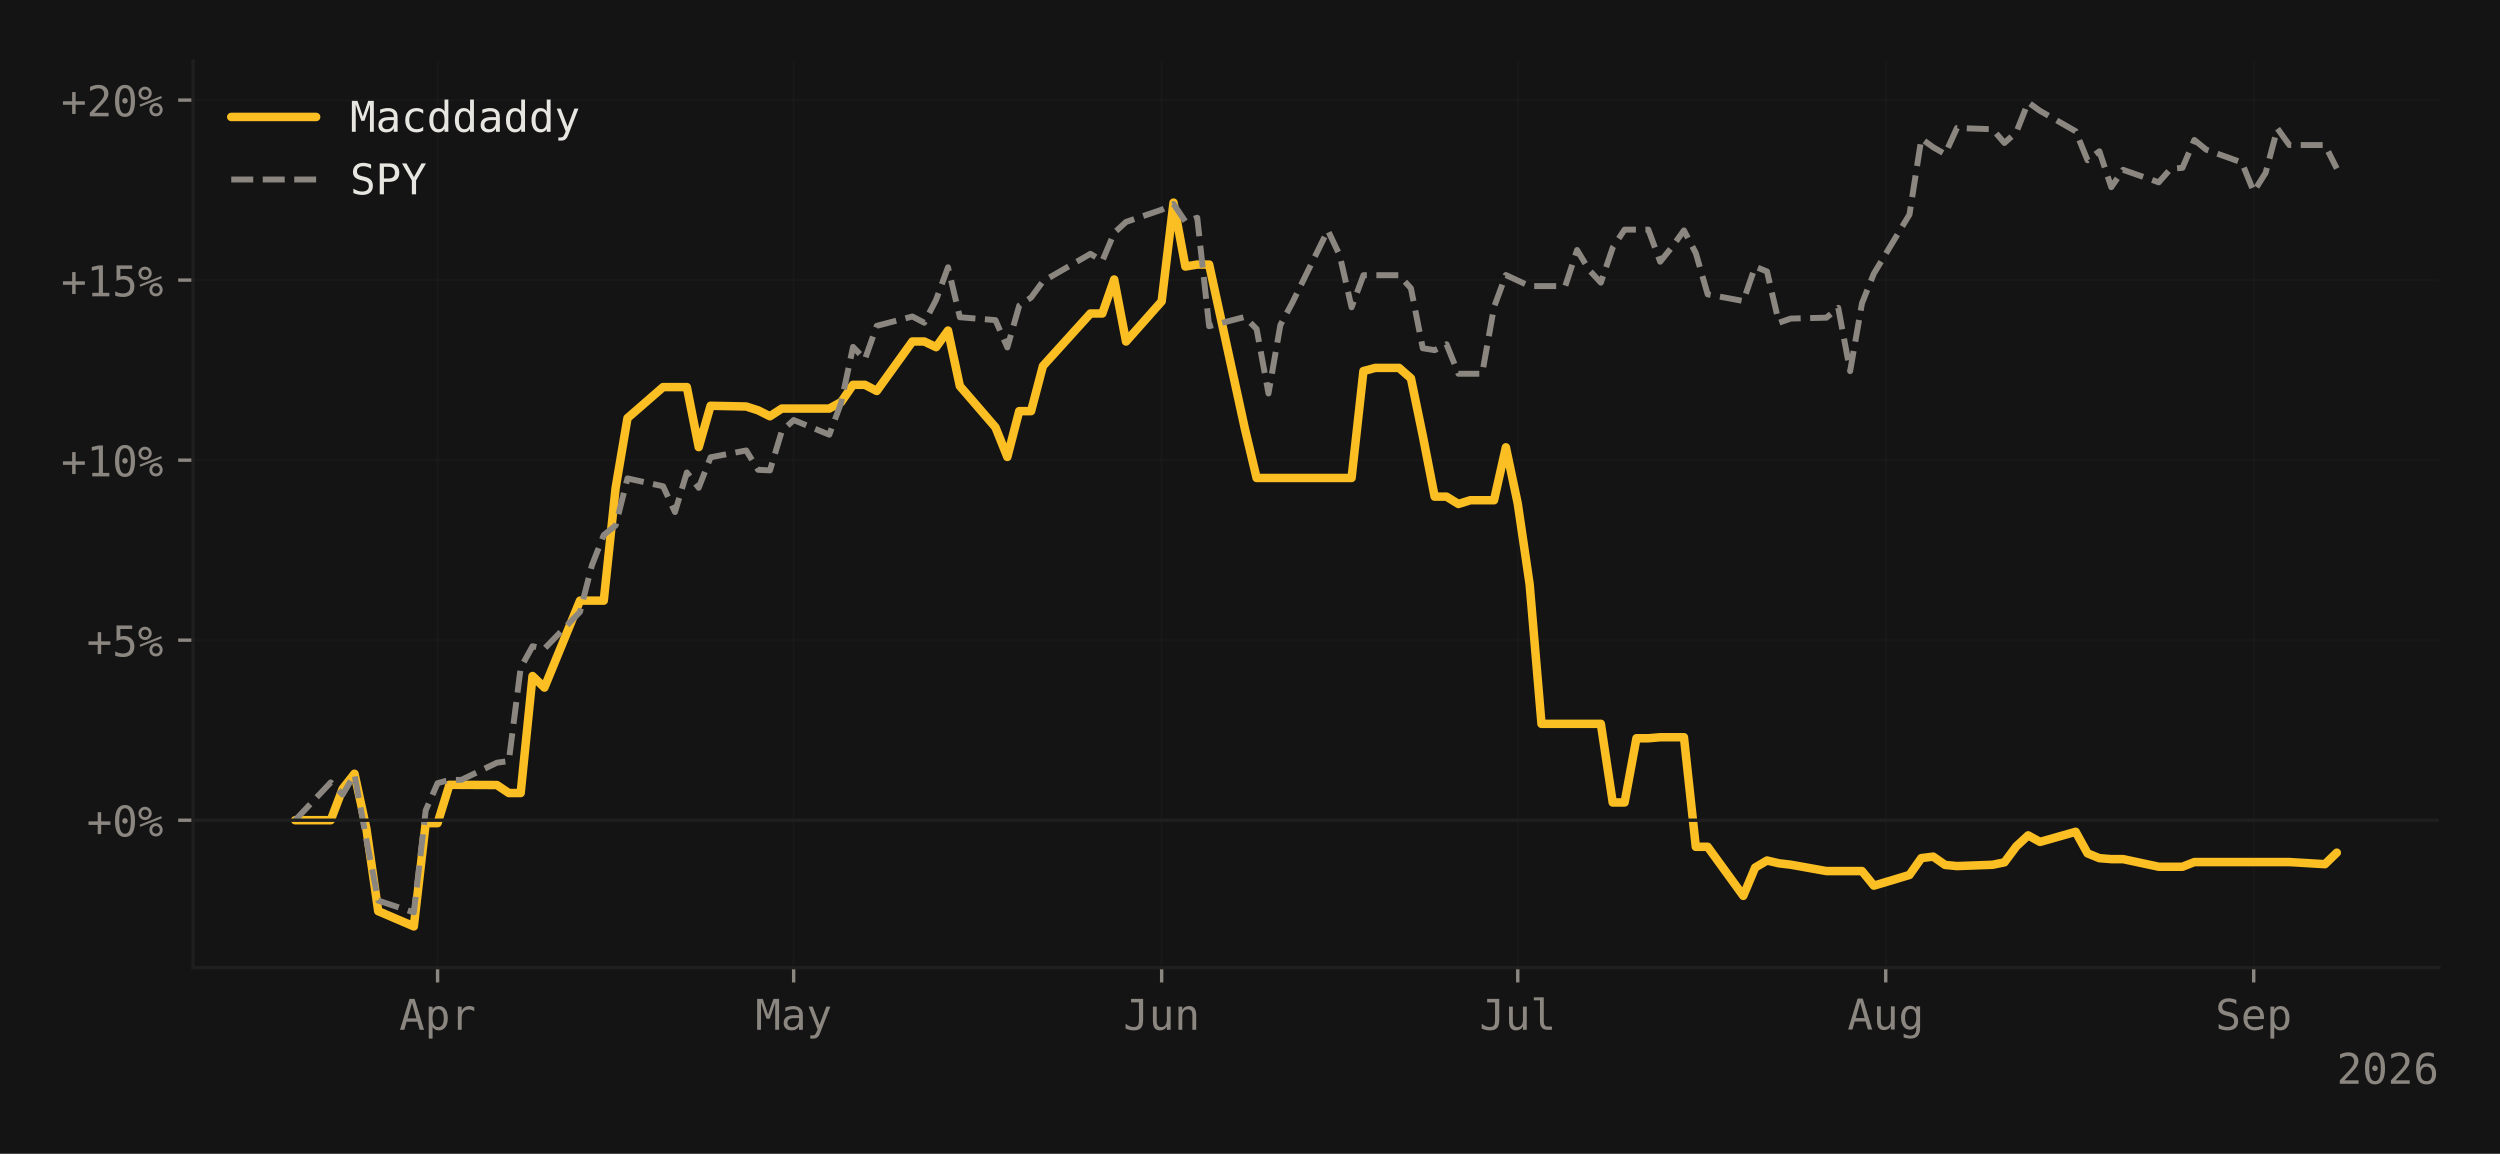
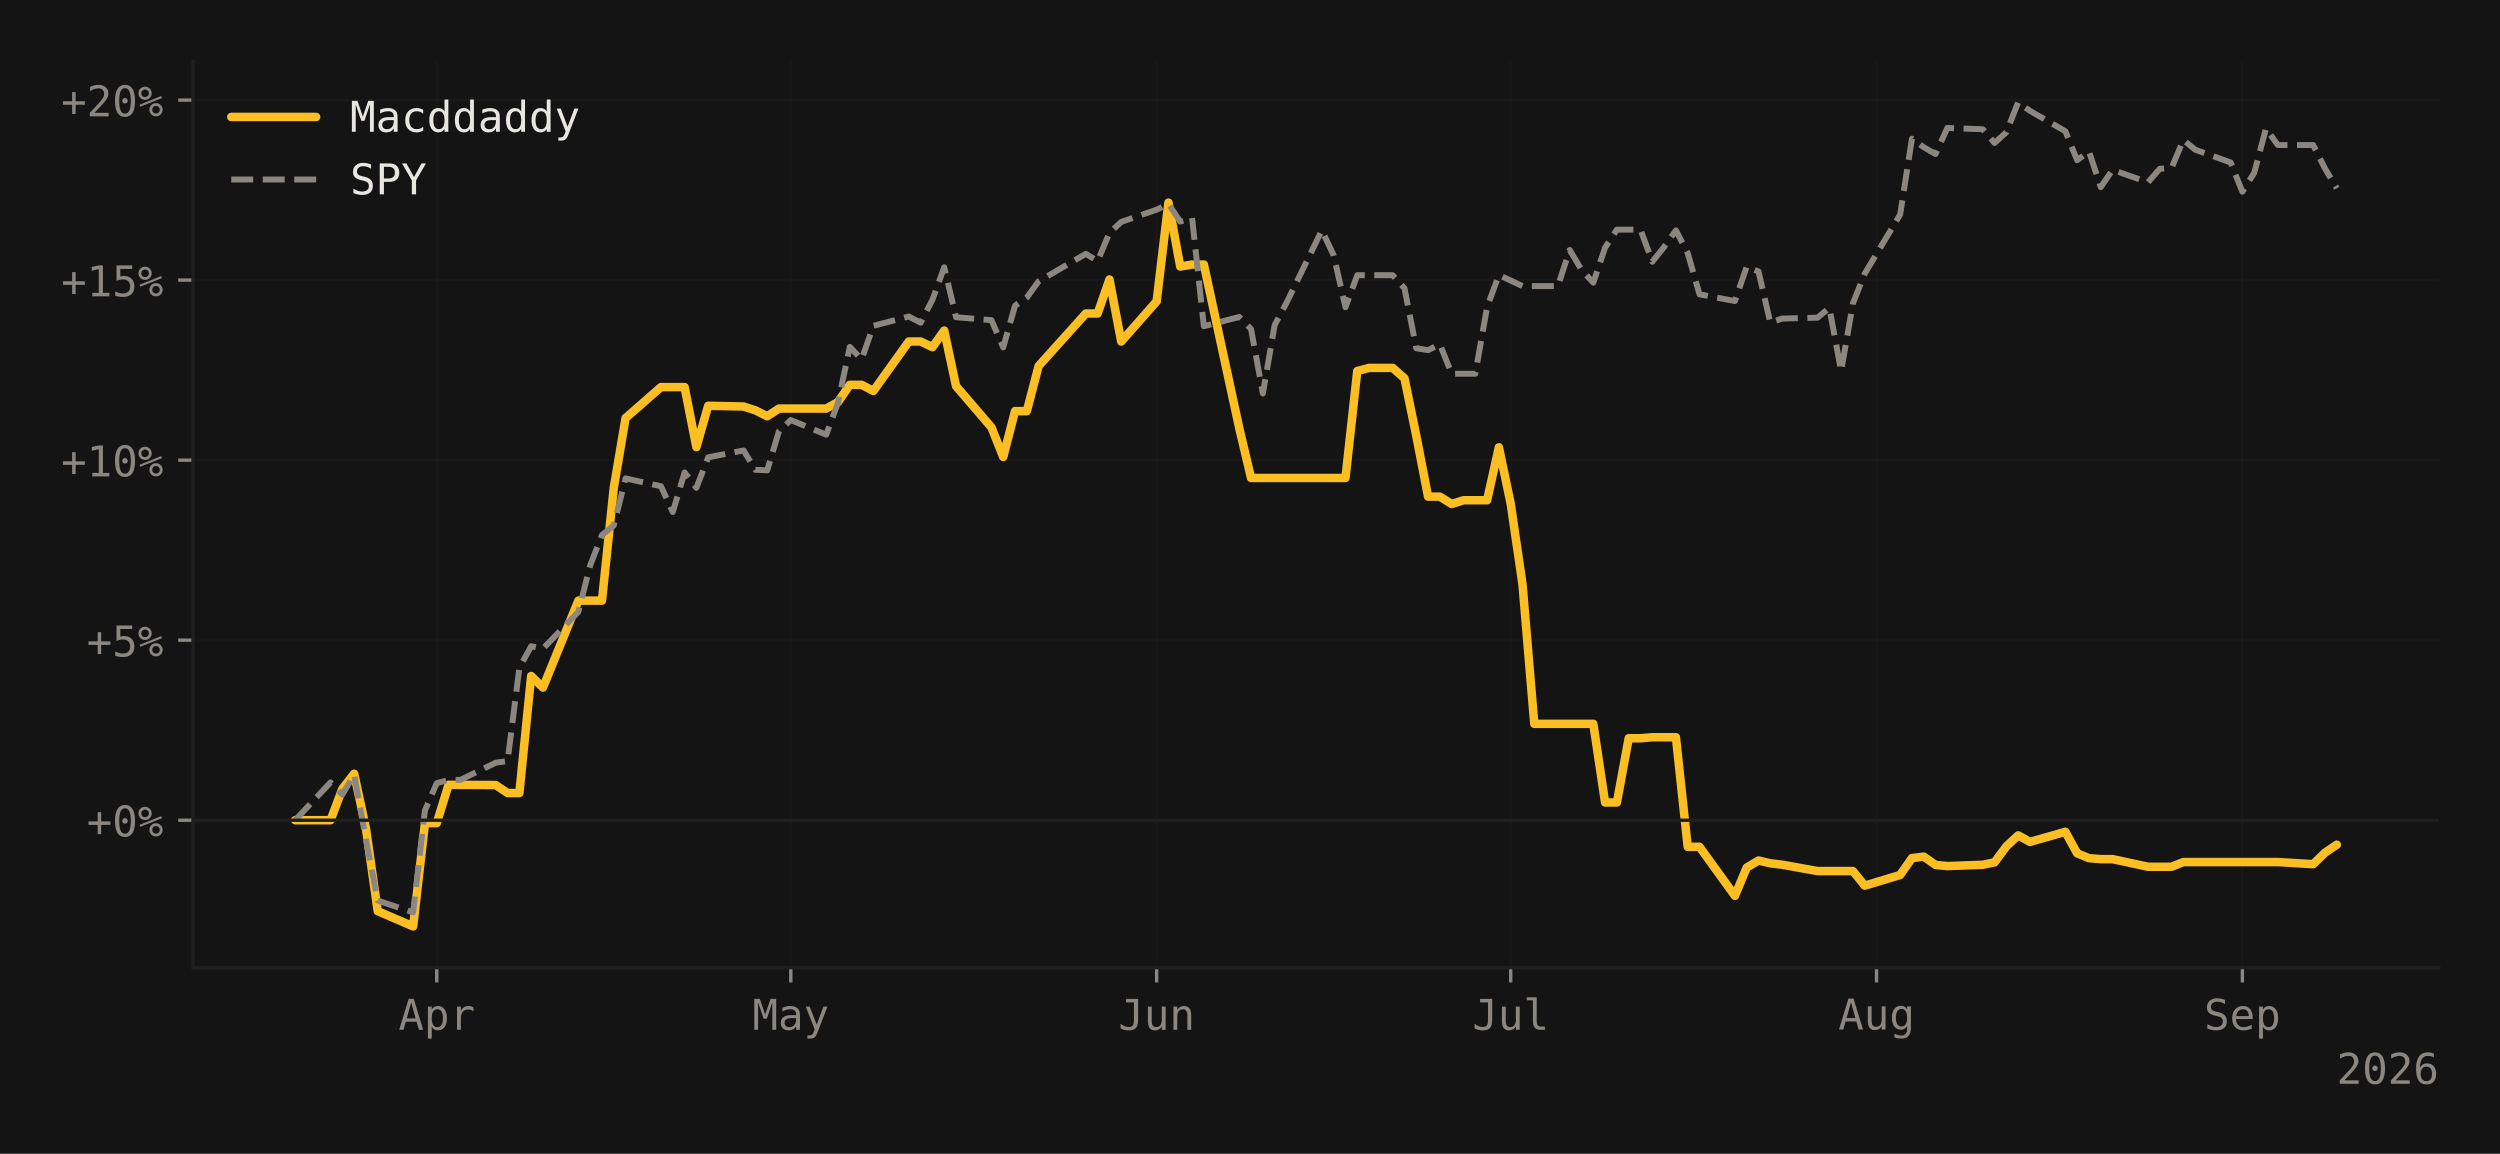
<svg xmlns="http://www.w3.org/2000/svg" xmlns:xlink="http://www.w3.org/1999/xlink" width="588.99pt" height="271.826pt" viewBox="0 0 588.99 271.826" version="1.1">
  <defs>
    <style type="text/css">*{stroke-linejoin: round; stroke-linecap: butt}</style>
  </defs>
  <g id="figure_1">
    <g id="patch_1">
      <path d="M 0 271.826  L 588.99 271.826  L 588.99 0  L 0 0  z " style="fill: #141414" />
    </g>
    <g id="axes_1">
      <g id="patch_2">
        <path d="M 45.481 227.964  L 574.59 227.964  L 574.59 14.4  L 45.481 14.4  z " style="fill: #141414" />
      </g>
      <g id="matplotlib.axis_1">
        <g id="xtick_1">
          <g id="line2d_1">
-             <path d="M 103.09 227.964  L 103.09 14.4  " clip-path="url(#pe68900bc58)" style="fill: none; stroke: #1f1f1f; stroke-opacity: 0.4; stroke-width: 0.5; stroke-linecap: square" />
+             <path d="M 102.896 227.964  L 102.896 14.4  " clip-path="url(#p87bfb0baae)" style="fill: none; stroke: #1f1f1f; stroke-opacity: 0.4; stroke-width: 0.5; stroke-linecap: square" />
          </g>
          <g id="line2d_2">
            <defs>
-               <path id="m4229b51ac9" d="M 0 0  L 0 3.5  " style="stroke: #8b8680; stroke-width: 0.8" />
-             </defs>
-             <g>
-               <use xlink:href="#m4229b51ac9" x="103.09" y="227.964" style="fill: #8b8680; stroke: #8b8680; stroke-width: 0.8" />
+               <path id="mdb344f3155" d="M 0 0  L 0 3.5  " style="stroke: #8b8680; stroke-width: 0.8" />
+             </defs>
+             <g>
+               <use xlink:href="#mdb344f3155" x="102.896" y="227.964" style="fill: #8b8680; stroke: #8b8680; stroke-width: 0.8" />
            </g>
          </g>
          <g id="text_1">
-             <g style="fill: #8b8680" transform="translate(94.05991 242.6152) scale(0.1 -0.1)">
+             <g style="fill: #8b8680" transform="translate(93.86593 242.6152) scale(0.1 -0.1)">
              <defs>
                <path id="DejaVuSansMono-41" d="M 1925 4109  L 1259 1722  L 2591 1722  L 1925 4109  z M 1544 4666  L 2309 4666  L 3738 0  L 3084 0  L 2741 1216  L 1106 1216  L 769 0  L 116 0  L 1544 4666  z " transform="scale(0.015625)" />
                <path id="DejaVuSansMono-70" d="M 1172 441  L 1172 -1331  L 594 -1331  L 594 3500  L 1172 3500  L 1172 3053  Q 1316 3313 1555 3448  Q 1794 3584 2106 3584  Q 2741 3584 3102 3093  Q 3463 2603 3463 1734  Q 3463 881 3100 395  Q 2738 -91 2106 -91  Q 1788 -91 1548 45  Q 1309 181 1172 441  z M 2859 1747  Q 2859 2416 2648 2756  Q 2438 3097 2022 3097  Q 1603 3097 1387 2755  Q 1172 2413 1172 1747  Q 1172 1084 1387 740  Q 1603 397 2022 397  Q 2438 397 2648 737  Q 2859 1078 2859 1747  z " transform="scale(0.015625)" />
                <path id="DejaVuSansMono-72" d="M 3609 2778  Q 3425 2922 3234 2987  Q 3044 3053 2816 3053  Q 2278 3053 1993 2715  Q 1709 2378 1709 1741  L 1709 0  L 1131 0  L 1131 3500  L 1709 3500  L 1709 2816  Q 1853 3188 2151 3386  Q 2450 3584 2859 3584  Q 3072 3584 3256 3531  Q 3441 3478 3609 3366  L 3609 2778  z " transform="scale(0.015625)" />
              </defs>
              <use xlink:href="#DejaVuSansMono-41" />
              <use xlink:href="#DejaVuSansMono-70" transform="translate(60.20508 0)" />
              <use xlink:href="#DejaVuSansMono-72" transform="translate(120.4102 0)" />
            </g>
          </g>
        </g>
        <g id="xtick_2">
          <g id="line2d_3">
-             <path d="M 186.987 227.964  L 186.987 14.4  " clip-path="url(#pe68900bc58)" style="fill: none; stroke: #1f1f1f; stroke-opacity: 0.4; stroke-width: 0.5; stroke-linecap: square" />
+             <path d="M 186.308 227.964  L 186.308 14.4  " clip-path="url(#p87bfb0baae)" style="fill: none; stroke: #1f1f1f; stroke-opacity: 0.4; stroke-width: 0.5; stroke-linecap: square" />
          </g>
          <g id="line2d_4">
            <g>
-               <use xlink:href="#m4229b51ac9" x="186.987" y="227.964" style="fill: #8b8680; stroke: #8b8680; stroke-width: 0.8" />
+               <use xlink:href="#mdb344f3155" x="186.308" y="227.964" style="fill: #8b8680; stroke: #8b8680; stroke-width: 0.8" />
            </g>
          </g>
          <g id="text_2">
-             <g style="fill: #8b8680" transform="translate(177.9567 242.6152) scale(0.1 -0.1)">
+             <g style="fill: #8b8680" transform="translate(177.2778 242.6152) scale(0.1 -0.1)">
              <defs>
                <path id="DejaVuSansMono-4d" d="M 269 4666  L 1113 4666  L 1919 2291  L 2731 4666  L 3578 4666  L 3578 0  L 2994 0  L 2994 4122  L 2163 1663  L 1684 1663  L 850 4122  L 850 0  L 269 0  L 269 4666  z " transform="scale(0.015625)" />
                <path id="DejaVuSansMono-61" d="M 2194 1759  L 2003 1759  Q 1500 1759 1245 1582  Q 991 1406 991 1056  Q 991 741 1181 566  Q 1372 391 1709 391  Q 2184 391 2456 720  Q 2728 1050 2731 1631  L 2731 1759  L 2194 1759  z M 3309 1997  L 3309 0  L 2731 0  L 2731 519  Q 2547 206 2267 57  Q 1988 -91 1588 -91  Q 1053 -91 734 211  Q 416 513 416 1019  Q 416 1603 808 1906  Q 1200 2209 1959 2209  L 2731 2209  L 2731 2300  Q 2728 2719 2518 2908  Q 2309 3097 1850 3097  Q 1556 3097 1256 3012  Q 956 2928 672 2766  L 672 3341  Q 991 3463 1283 3523  Q 1575 3584 1850 3584  Q 2284 3584 2592 3456  Q 2900 3328 3091 3072  Q 3209 2916 3259 2686  Q 3309 2456 3309 1997  z " transform="scale(0.015625)" />
                <path id="DejaVuSansMono-79" d="M 2681 1125  Q 2538 759 2316 163  Q 2006 -663 1900 -844  Q 1756 -1088 1540 -1209  Q 1325 -1331 1038 -1331  L 575 -1331  L 575 -850  L 916 -850  Q 1169 -850 1312 -703  Q 1456 -556 1678 56  L 325 3500  L 934 3500  L 1972 763  L 2994 3500  L 3603 3500  L 2681 1125  z " transform="scale(0.015625)" />
              </defs>
              <use xlink:href="#DejaVuSansMono-4d" />
              <use xlink:href="#DejaVuSansMono-61" transform="translate(60.20508 0)" />
              <use xlink:href="#DejaVuSansMono-79" transform="translate(120.4102 0)" />
            </g>
          </g>
        </g>
        <g id="xtick_3">
          <g id="line2d_5">
-             <path d="M 273.681 227.964  L 273.681 14.4  " clip-path="url(#pe68900bc58)" style="fill: none; stroke: #1f1f1f; stroke-opacity: 0.4; stroke-width: 0.5; stroke-linecap: square" />
+             <path d="M 272.5 227.964  L 272.5 14.4  " clip-path="url(#p87bfb0baae)" style="fill: none; stroke: #1f1f1f; stroke-opacity: 0.4; stroke-width: 0.5; stroke-linecap: square" />
          </g>
          <g id="line2d_6">
            <g>
-               <use xlink:href="#m4229b51ac9" x="273.681" y="227.964" style="fill: #8b8680; stroke: #8b8680; stroke-width: 0.8" />
+               <use xlink:href="#mdb344f3155" x="272.5" y="227.964" style="fill: #8b8680; stroke: #8b8680; stroke-width: 0.8" />
            </g>
          </g>
          <g id="text_3">
-             <g style="fill: #8b8680" transform="translate(264.6501 242.6152) scale(0.1 -0.1)">
+             <g style="fill: #8b8680" transform="translate(263.47 242.6152) scale(0.1 -0.1)">
              <defs>
                <path id="DejaVuSansMono-4a" d="M 341 191  L 341 928  Q 625 675 928 548  Q 1231 422 1556 422  Q 2003 422 2179 655  Q 2356 888 2356 1522  L 2356 4134  L 1166 4134  L 1166 4666  L 2988 4666  L 2988 1522  Q 2988 641 2658 275  Q 2328 -91 1556 -91  Q 1256 -91 959 -22  Q 663 47 341 191  z " transform="scale(0.015625)" />
                <path id="DejaVuSansMono-75" d="M 609 1325  L 609 3494  L 1184 3494  L 1184 1325  Q 1184 853 1351 631  Q 1519 409 1869 409  Q 2275 409 2490 695  Q 2706 981 2706 1516  L 2706 3494  L 3284 3494  L 3284 0  L 2706 0  L 2706 525  Q 2553 222 2289 65  Q 2025 -91 1672 -91  Q 1134 -91 871 261  Q 609 613 609 1325  z " transform="scale(0.015625)" />
                <path id="DejaVuSansMono-6e" d="M 3284 2169  L 3284 0  L 2706 0  L 2706 2169  Q 2706 2641 2540 2862  Q 2375 3084 2022 3084  Q 1619 3084 1401 2798  Q 1184 2513 1184 1978  L 1184 0  L 609 0  L 609 3500  L 1184 3500  L 1184 2975  Q 1338 3275 1600 3429  Q 1863 3584 2222 3584  Q 2756 3584 3020 3232  Q 3284 2881 3284 2169  z " transform="scale(0.015625)" />
              </defs>
              <use xlink:href="#DejaVuSansMono-4a" />
              <use xlink:href="#DejaVuSansMono-75" transform="translate(60.20508 0)" />
              <use xlink:href="#DejaVuSansMono-6e" transform="translate(120.4102 0)" />
            </g>
          </g>
        </g>
        <g id="xtick_4">
          <g id="line2d_7">
-             <path d="M 357.577 227.964  L 357.577 14.4  " clip-path="url(#pe68900bc58)" style="fill: none; stroke: #1f1f1f; stroke-opacity: 0.4; stroke-width: 0.5; stroke-linecap: square" />
+             <path d="M 355.912 227.964  L 355.912 14.4  " clip-path="url(#p87bfb0baae)" style="fill: none; stroke: #1f1f1f; stroke-opacity: 0.4; stroke-width: 0.5; stroke-linecap: square" />
          </g>
          <g id="line2d_8">
            <g>
-               <use xlink:href="#m4229b51ac9" x="357.577" y="227.964" style="fill: #8b8680; stroke: #8b8680; stroke-width: 0.8" />
+               <use xlink:href="#mdb344f3155" x="355.912" y="227.964" style="fill: #8b8680; stroke: #8b8680; stroke-width: 0.8" />
            </g>
          </g>
          <g id="text_4">
-             <g style="fill: #8b8680" transform="translate(348.5468 242.6152) scale(0.1 -0.1)">
+             <g style="fill: #8b8680" transform="translate(346.8818 242.6152) scale(0.1 -0.1)">
              <defs>
                <path id="DejaVuSansMono-6c" d="M 1997 1269  Q 1997 881 2139 684  Q 2281 488 2559 488  L 3231 488  L 3231 0  L 2503 0  Q 1988 0 1705 331  Q 1422 663 1422 1269  L 1422 4447  L 500 4447  L 500 4897  L 1997 4897  L 1997 1269  z " transform="scale(0.015625)" />
              </defs>
              <use xlink:href="#DejaVuSansMono-4a" />
              <use xlink:href="#DejaVuSansMono-75" transform="translate(60.20508 0)" />
              <use xlink:href="#DejaVuSansMono-6c" transform="translate(120.4102 0)" />
            </g>
          </g>
        </g>
        <g id="xtick_5">
          <g id="line2d_9">
-             <path d="M 444.271 227.964  L 444.271 14.4  " clip-path="url(#pe68900bc58)" style="fill: none; stroke: #1f1f1f; stroke-opacity: 0.4; stroke-width: 0.5; stroke-linecap: square" />
+             <path d="M 442.105 227.964  L 442.105 14.4  " clip-path="url(#p87bfb0baae)" style="fill: none; stroke: #1f1f1f; stroke-opacity: 0.4; stroke-width: 0.5; stroke-linecap: square" />
          </g>
          <g id="line2d_10">
            <g>
-               <use xlink:href="#m4229b51ac9" x="444.271" y="227.964" style="fill: #8b8680; stroke: #8b8680; stroke-width: 0.8" />
+               <use xlink:href="#mdb344f3155" x="442.105" y="227.964" style="fill: #8b8680; stroke: #8b8680; stroke-width: 0.8" />
            </g>
          </g>
          <g id="text_5">
-             <g style="fill: #8b8680" transform="translate(435.2402 242.5464) scale(0.1 -0.1)">
+             <g style="fill: #8b8680" transform="translate(433.0741 242.5464) scale(0.1 -0.1)">
              <defs>
                <path id="DejaVuSansMono-67" d="M 2681 1778  Q 2681 2425 2470 2761  Q 2259 3097 1856 3097  Q 1434 3097 1212 2761  Q 991 2425 991 1778  Q 991 1131 1214 792  Q 1438 453 1863 453  Q 2259 453 2470 793  Q 2681 1134 2681 1778  z M 3256 225  Q 3256 -563 2884 -969  Q 2513 -1375 1791 -1375  Q 1553 -1375 1293 -1331  Q 1034 -1288 775 -1203  L 775 -634  Q 1081 -778 1331 -847  Q 1581 -916 1791 -916  Q 2256 -916 2468 -662  Q 2681 -409 2681 141  L 2681 166  L 2681 556  Q 2544 263 2306 119  Q 2069 -25 1728 -25  Q 1116 -25 750 465  Q 384 956 384 1778  Q 384 2603 750 3093  Q 1116 3584 1728 3584  Q 2066 3584 2300 3450  Q 2534 3316 2681 3034  L 2681 3488  L 3256 3488  L 3256 225  z " transform="scale(0.015625)" />
              </defs>
              <use xlink:href="#DejaVuSansMono-41" />
              <use xlink:href="#DejaVuSansMono-75" transform="translate(60.20508 0)" />
              <use xlink:href="#DejaVuSansMono-67" transform="translate(120.4102 0)" />
            </g>
          </g>
        </g>
        <g id="xtick_6">
          <g id="line2d_11">
-             <path d="M 530.964 227.964  L 530.964 14.4  " clip-path="url(#pe68900bc58)" style="fill: none; stroke: #1f1f1f; stroke-opacity: 0.4; stroke-width: 0.5; stroke-linecap: square" />
+             <path d="M 528.297 227.964  L 528.297 14.4  " clip-path="url(#p87bfb0baae)" style="fill: none; stroke: #1f1f1f; stroke-opacity: 0.4; stroke-width: 0.5; stroke-linecap: square" />
          </g>
          <g id="line2d_12">
            <g>
-               <use xlink:href="#m4229b51ac9" x="530.964" y="227.964" style="fill: #8b8680; stroke: #8b8680; stroke-width: 0.8" />
+               <use xlink:href="#mdb344f3155" x="528.297" y="227.964" style="fill: #8b8680; stroke: #8b8680; stroke-width: 0.8" />
            </g>
          </g>
          <g id="text_6">
-             <g style="fill: #8b8680" transform="translate(521.9335 242.6152) scale(0.1 -0.1)">
+             <g style="fill: #8b8680" transform="translate(519.2663 242.6152) scale(0.1 -0.1)">
              <defs>
                <path id="DejaVuSansMono-53" d="M 3163 4506  L 3163 3866  Q 2875 4050 2586 4144  Q 2297 4238 2003 4238  Q 1556 4238 1297 4030  Q 1038 3822 1038 3469  Q 1038 3159 1208 2996  Q 1378 2834 1844 2725  L 2175 2650  Q 2831 2497 3131 2169  Q 3431 1841 3431 1275  Q 3431 609 3018 259  Q 2606 -91 1819 -91  Q 1491 -91 1159 -20  Q 828 50 494 191  L 494 863  Q 853 634 1173 528  Q 1494 422 1819 422  Q 2297 422 2562 636  Q 2828 850 2828 1234  Q 2828 1584 2645 1768  Q 2463 1953 2009 2053  L 1672 2131  Q 1022 2278 728 2575  Q 434 2872 434 3372  Q 434 3997 854 4373  Q 1275 4750 1972 4750  Q 2241 4750 2537 4689  Q 2834 4628 3163 4506  z " transform="scale(0.015625)" />
                <path id="DejaVuSansMono-65" d="M 3475 1894  L 3475 1613  L 984 1613  L 984 1594  Q 984 1022 1282 709  Q 1581 397 2125 397  Q 2400 397 2700 484  Q 3000 572 3341 750  L 3341 178  Q 3013 44 2708 -23  Q 2403 -91 2119 -91  Q 1303 -91 843 398  Q 384 888 384 1747  Q 384 2584 834 3084  Q 1284 3584 2034 3584  Q 2703 3584 3089 3131  Q 3475 2678 3475 1894  z M 2900 2063  Q 2888 2569 2661 2833  Q 2434 3097 2009 3097  Q 1594 3097 1325 2822  Q 1056 2547 1006 2059  L 2900 2063  z " transform="scale(0.015625)" />
              </defs>
              <use xlink:href="#DejaVuSansMono-53" />
              <use xlink:href="#DejaVuSansMono-65" transform="translate(60.20508 0)" />
              <use xlink:href="#DejaVuSansMono-70" transform="translate(120.4102 0)" />
            </g>
          </g>
        </g>
        <g id="text_7">
          <g style="fill: #8b8680" transform="translate(550.5091 255.3464) scale(0.1 -0.1)">
            <defs>
              <path id="DejaVuSansMono-32" d="M 1166 531  L 3309 531  L 3309 0  L 475 0  L 475 531  Q 1059 1147 1496 1619  Q 1934 2091 2100 2284  Q 2413 2666 2522 2902  Q 2631 3138 2631 3384  Q 2631 3775 2401 3997  Q 2172 4219 1772 4219  Q 1488 4219 1175 4116  Q 863 4013 513 3803  L 513 4441  Q 834 4594 1145 4672  Q 1456 4750 1759 4750  Q 2444 4750 2861 4386  Q 3278 4022 3278 3431  Q 3278 3131 3139 2831  Q 3000 2531 2688 2169  Q 2513 1966 2180 1606  Q 1847 1247 1166 531  z " transform="scale(0.015625)" />
              <path id="DejaVuSansMono-30" d="M 1509 2344  Q 1509 2516 1629 2641  Q 1750 2766 1919 2766  Q 2094 2766 2219 2641  Q 2344 2516 2344 2344  Q 2344 2169 2220 2047  Q 2097 1925 1919 1925  Q 1744 1925 1626 2044  Q 1509 2163 1509 2344  z M 1925 4250  Q 1484 4250 1267 3775  Q 1050 3300 1050 2328  Q 1050 1359 1267 884  Q 1484 409 1925 409  Q 2369 409 2586 884  Q 2803 1359 2803 2328  Q 2803 3300 2586 3775  Q 2369 4250 1925 4250  z M 1925 4750  Q 2672 4750 3055 4137  Q 3438 3525 3438 2328  Q 3438 1134 3055 521  Q 2672 -91 1925 -91  Q 1178 -91 797 521  Q 416 1134 416 2328  Q 416 3525 797 4137  Q 1178 4750 1925 4750  z " transform="scale(0.015625)" />
              <path id="DejaVuSansMono-36" d="M 3097 4563  L 3097 3981  Q 2900 4097 2678 4158  Q 2456 4219 2216 4219  Q 1616 4219 1306 3767  Q 997 3316 997 2438  Q 1147 2750 1412 2917  Q 1678 3084 2022 3084  Q 2697 3084 3067 2670  Q 3438 2256 3438 1497  Q 3438 741 3056 325  Q 2675 -91 1984 -91  Q 1172 -91 794 492  Q 416 1075 416 2328  Q 416 3509 870 4129  Q 1325 4750 2188 4750  Q 2419 4750 2650 4701  Q 2881 4653 3097 4563  z M 1972 2591  Q 1569 2591 1337 2300  Q 1106 2009 1106 1497  Q 1106 984 1337 693  Q 1569 403 1972 403  Q 2391 403 2603 679  Q 2816 956 2816 1497  Q 2816 2041 2603 2316  Q 2391 2591 1972 2591  z " transform="scale(0.015625)" />
            </defs>
            <use xlink:href="#DejaVuSansMono-32" />
            <use xlink:href="#DejaVuSansMono-30" transform="translate(60.20508 0)" />
            <use xlink:href="#DejaVuSansMono-32" transform="translate(120.4102 0)" />
            <use xlink:href="#DejaVuSansMono-36" transform="translate(180.6152 0)" />
          </g>
        </g>
      </g>
      <g id="matplotlib.axis_2">
        <g id="ytick_1">
          <g id="line2d_13">
-             <path d="M 45.481 193.238  L 574.59 193.238  " clip-path="url(#pe68900bc58)" style="fill: none; stroke: #1f1f1f; stroke-opacity: 0.4; stroke-width: 0.5; stroke-linecap: square" />
+             <path d="M 45.481 193.238  L 574.59 193.238  " clip-path="url(#p87bfb0baae)" style="fill: none; stroke: #1f1f1f; stroke-opacity: 0.4; stroke-width: 0.5; stroke-linecap: square" />
          </g>
          <g id="line2d_14">
            <defs>
-               <path id="m62541cb26a" d="M 0 0  L -3.5 0  " style="stroke: #8b8680; stroke-width: 0.8" />
-             </defs>
-             <g>
-               <use xlink:href="#m62541cb26a" x="45.481" y="193.238" style="fill: #8b8680; stroke: #8b8680; stroke-width: 0.8" />
+               <path id="me3ab53a1af" d="M 0 0  L -3.5 0  " style="stroke: #8b8680; stroke-width: 0.8" />
+             </defs>
+             <g>
+               <use xlink:href="#me3ab53a1af" x="45.481" y="193.238" style="fill: #8b8680; stroke: #8b8680; stroke-width: 0.8" />
            </g>
          </g>
          <g id="text_8">
            <g style="fill: #8b8680" transform="translate(20.42031 197.0636) scale(0.1 -0.1)">
              <defs>
                <path id="DejaVuSansMono-2b" d="M 2188 3659  L 2188 2272  L 3578 2272  L 3578 1741  L 2188 1741  L 2188 353  L 1663 353  L 1663 1741  L 275 1741  L 275 2272  L 1663 2272  L 1663 3659  L 2188 3659  z " transform="scale(0.015625)" />
                <path id="DejaVuSansMono-25" d="M 2175 997  Q 2175 753 2339 587  Q 2503 422 2747 422  Q 2988 422 3155 589  Q 3322 756 3322 997  Q 3322 1238 3153 1406  Q 2984 1575 2747 1575  Q 2503 1575 2339 1409  Q 2175 1244 2175 997  z M 1753 997  Q 1753 1419 2040 1708  Q 2328 1997 2747 1997  Q 2947 1997 3126 1922  Q 3306 1847 3450 1703  Q 3594 1556 3672 1375  Q 3750 1194 3750 997  Q 3750 581 3459 290  Q 3169 0 2747 0  Q 2322 0 2037 286  Q 1753 572 1753 997  z M 378 1453  L 269 1753  L 3525 3059  L 3653 2759  L 378 1453  z M 525 3475  Q 525 3228 689 3064  Q 853 2900 1100 2900  Q 1341 2900 1509 3067  Q 1678 3234 1678 3475  Q 1678 3716 1509 3883  Q 1341 4050 1100 4050  Q 859 4050 692 3884  Q 525 3719 525 3475  z M 103 3475  Q 103 3897 390 4186  Q 678 4475 1100 4475  Q 1300 4475 1483 4400  Q 1666 4325 1806 4184  Q 1947 4044 2023 3861  Q 2100 3678 2100 3475  Q 2100 3056 1809 2767  Q 1519 2478 1100 2478  Q 678 2478 390 2765  Q 103 3053 103 3475  z " transform="scale(0.015625)" />
              </defs>
              <use xlink:href="#DejaVuSansMono-2b" />
              <use xlink:href="#DejaVuSansMono-30" transform="translate(60.20508 0)" />
              <use xlink:href="#DejaVuSansMono-25" transform="translate(120.4102 0)" />
            </g>
          </g>
        </g>
        <g id="ytick_2">
          <g id="line2d_15">
-             <path d="M 45.481 150.823  L 574.59 150.823  " clip-path="url(#pe68900bc58)" style="fill: none; stroke: #1f1f1f; stroke-opacity: 0.4; stroke-width: 0.5; stroke-linecap: square" />
+             <path d="M 45.481 150.823  L 574.59 150.823  " clip-path="url(#p87bfb0baae)" style="fill: none; stroke: #1f1f1f; stroke-opacity: 0.4; stroke-width: 0.5; stroke-linecap: square" />
          </g>
          <g id="line2d_16">
            <g>
-               <use xlink:href="#m62541cb26a" x="45.481" y="150.823" style="fill: #8b8680; stroke: #8b8680; stroke-width: 0.8" />
+               <use xlink:href="#me3ab53a1af" x="45.481" y="150.823" style="fill: #8b8680; stroke: #8b8680; stroke-width: 0.8" />
            </g>
          </g>
          <g id="text_9">
            <g style="fill: #8b8680" transform="translate(20.42031 154.6489) scale(0.1 -0.1)">
              <defs>
                <path id="DejaVuSansMono-35" d="M 647 4666  L 3009 4666  L 3009 4134  L 1222 4134  L 1222 2988  Q 1356 3038 1492 3061  Q 1628 3084 1766 3084  Q 2491 3084 2916 2656  Q 3341 2228 3341 1497  Q 3341 759 2895 334  Q 2450 -91 1678 -91  Q 1306 -91 998 -41  Q 691 9 447 109  L 447 750  Q 734 594 1025 517  Q 1316 441 1619 441  Q 2141 441 2423 716  Q 2706 991 2706 1497  Q 2706 1997 2414 2275  Q 2122 2553 1600 2553  Q 1347 2553 1106 2495  Q 866 2438 647 2322  L 647 4666  z " transform="scale(0.015625)" />
              </defs>
              <use xlink:href="#DejaVuSansMono-2b" />
              <use xlink:href="#DejaVuSansMono-35" transform="translate(60.20508 0)" />
              <use xlink:href="#DejaVuSansMono-25" transform="translate(120.4102 0)" />
            </g>
          </g>
        </g>
        <g id="ytick_3">
          <g id="line2d_17">
-             <path d="M 45.481 108.408  L 574.59 108.408  " clip-path="url(#pe68900bc58)" style="fill: none; stroke: #1f1f1f; stroke-opacity: 0.4; stroke-width: 0.5; stroke-linecap: square" />
+             <path d="M 45.481 108.408  L 574.59 108.408  " clip-path="url(#p87bfb0baae)" style="fill: none; stroke: #1f1f1f; stroke-opacity: 0.4; stroke-width: 0.5; stroke-linecap: square" />
          </g>
          <g id="line2d_18">
            <g>
-               <use xlink:href="#m62541cb26a" x="45.481" y="108.408" style="fill: #8b8680; stroke: #8b8680; stroke-width: 0.8" />
+               <use xlink:href="#me3ab53a1af" x="45.481" y="108.408" style="fill: #8b8680; stroke: #8b8680; stroke-width: 0.8" />
            </g>
          </g>
          <g id="text_10">
            <g style="fill: #8b8680" transform="translate(14.4 112.2342) scale(0.1 -0.1)">
              <defs>
                <path id="DejaVuSansMono-31" d="M 844 531  L 1825 531  L 1825 4097  L 769 3859  L 769 4434  L 1819 4666  L 2450 4666  L 2450 531  L 3419 531  L 3419 0  L 844 0  L 844 531  z " transform="scale(0.015625)" />
              </defs>
              <use xlink:href="#DejaVuSansMono-2b" />
              <use xlink:href="#DejaVuSansMono-31" transform="translate(60.20508 0)" />
              <use xlink:href="#DejaVuSansMono-30" transform="translate(120.4102 0)" />
              <use xlink:href="#DejaVuSansMono-25" transform="translate(180.6152 0)" />
            </g>
          </g>
        </g>
        <g id="ytick_4">
          <g id="line2d_19">
-             <path d="M 45.481 65.994  L 574.59 65.994  " clip-path="url(#pe68900bc58)" style="fill: none; stroke: #1f1f1f; stroke-opacity: 0.4; stroke-width: 0.5; stroke-linecap: square" />
+             <path d="M 45.481 65.994  L 574.59 65.994  " clip-path="url(#p87bfb0baae)" style="fill: none; stroke: #1f1f1f; stroke-opacity: 0.4; stroke-width: 0.5; stroke-linecap: square" />
          </g>
          <g id="line2d_20">
            <g>
-               <use xlink:href="#m62541cb26a" x="45.481" y="65.994" style="fill: #8b8680; stroke: #8b8680; stroke-width: 0.8" />
+               <use xlink:href="#me3ab53a1af" x="45.481" y="65.994" style="fill: #8b8680; stroke: #8b8680; stroke-width: 0.8" />
            </g>
          </g>
          <g id="text_11">
            <g style="fill: #8b8680" transform="translate(14.4 69.81951) scale(0.1 -0.1)">
              <use xlink:href="#DejaVuSansMono-2b" />
              <use xlink:href="#DejaVuSansMono-31" transform="translate(60.20508 0)" />
              <use xlink:href="#DejaVuSansMono-35" transform="translate(120.4102 0)" />
              <use xlink:href="#DejaVuSansMono-25" transform="translate(180.6152 0)" />
            </g>
          </g>
        </g>
        <g id="ytick_5">
          <g id="line2d_21">
-             <path d="M 45.481 23.579  L 574.59 23.579  " clip-path="url(#pe68900bc58)" style="fill: none; stroke: #1f1f1f; stroke-opacity: 0.4; stroke-width: 0.5; stroke-linecap: square" />
+             <path d="M 45.481 23.579  L 574.59 23.579  " clip-path="url(#p87bfb0baae)" style="fill: none; stroke: #1f1f1f; stroke-opacity: 0.4; stroke-width: 0.5; stroke-linecap: square" />
          </g>
          <g id="line2d_22">
            <g>
-               <use xlink:href="#m62541cb26a" x="45.481" y="23.579" style="fill: #8b8680; stroke: #8b8680; stroke-width: 0.8" />
+               <use xlink:href="#me3ab53a1af" x="45.481" y="23.579" style="fill: #8b8680; stroke: #8b8680; stroke-width: 0.8" />
            </g>
          </g>
          <g id="text_12">
            <g style="fill: #8b8680" transform="translate(14.4 27.40481) scale(0.1 -0.1)">
              <use xlink:href="#DejaVuSansMono-2b" />
              <use xlink:href="#DejaVuSansMono-32" transform="translate(60.20508 0)" />
              <use xlink:href="#DejaVuSansMono-30" transform="translate(120.4102 0)" />
              <use xlink:href="#DejaVuSansMono-25" transform="translate(180.6152 0)" />
            </g>
          </g>
        </g>
      </g>
      <g id="line2d_23">
-         <path d="M 69.532 193.238  L 77.921 193.238  L 80.718 185.848  L 83.514 182.291  L 86.311 195.172  L 89.108 214.665  L 97.497 218.256  L 100.294 193.928  L 103.09 193.928  L 105.887 184.898  L 117.073 184.95  L 119.87 186.832  L 122.666 186.832  L 125.463 159.276  L 128.259 161.986  L 136.649 141.509  L 142.242 141.509  L 145.039 114.937  L 147.835 98.499  L 156.225 91.196  L 161.818 91.196  L 164.615 105.337  L 167.411 95.599  L 175.801 95.771  L 178.597 96.669  L 181.394 98.068  L 184.191 96.255  L 195.377 96.255  L 198.173 94.718  L 200.97 90.661  L 203.767 90.661  L 206.563 92.111  L 214.953 80.457  L 217.749 80.457  L 220.546 81.786  L 223.342 77.884  L 226.139 90.954  L 234.529 100.675  L 237.325 107.65  L 240.122 96.859  L 242.918 96.859  L 245.715 86.223  L 256.901 73.861  L 259.698 73.861  L 262.494 65.85  L 265.291 80.457  L 273.681 70.995  L 276.477 47.738  L 279.274 62.793  L 282.07 62.327  L 284.867 62.327  L 293.256 100.865  L 296.053 112.606  L 318.425 112.606  L 321.222 87.415  L 324.019 86.672  L 329.612 86.672  L 332.408 89.124  L 335.205 102.661  L 338.001 117.009  L 340.798 117.009  L 343.595 118.735  L 346.391 117.855  L 351.984 117.855  L 354.781 105.389  L 357.577 118.649  L 360.374 137.641  L 363.17 170.533  L 377.153 170.533  L 379.95 189.059  L 382.746 189.059  L 385.543 173.934  L 388.339 173.934  L 391.136 173.693  L 396.729 173.693  L 399.526 199.505  L 402.322 199.505  L 410.712 211.056  L 413.509 204.392  L 416.305 202.734  L 419.102 203.39  L 421.898 203.718  L 430.288 205.22  L 438.678 205.22  L 441.474 208.656  L 449.864 206.135  L 452.66 202.164  L 455.457 201.819  L 458.253 203.77  L 461.05 204.046  L 469.44 203.736  L 472.236 203.166  L 475.033 199.402  L 477.829 196.812  L 480.626 198.349  L 489.016 195.966  L 491.812 201.042  L 494.609 202.182  L 497.405 202.406  L 500.202 202.406  L 508.592 204.202  L 514.185 204.202  L 516.981 203.097  L 539.354 203.097  L 547.743 203.597  L 550.54 200.887  L 550.54 200.887  " clip-path="url(#pe68900bc58)" style="fill: none; stroke: #fbbf24; stroke-width: 2; stroke-linecap: round" />
+         <path d="M 69.532 193.238  L 77.873 193.238  L 80.653 185.848  L 83.434 182.291  L 86.214 195.172  L 88.994 214.665  L 97.336 218.256  L 100.116 193.928  L 102.896 193.928  L 105.677 184.898  L 116.798 184.95  L 119.579 186.832  L 122.359 186.832  L 125.14 159.276  L 127.92 161.986  L 136.261 141.509  L 141.822 141.509  L 144.602 114.937  L 147.383 98.499  L 155.724 91.196  L 161.285 91.196  L 164.065 105.337  L 166.845 95.599  L 175.187 95.771  L 177.967 96.669  L 180.747 98.068  L 183.528 96.255  L 194.649 96.255  L 197.43 94.718  L 200.21 90.661  L 202.991 90.661  L 205.771 92.111  L 214.112 80.457  L 216.893 80.457  L 219.673 81.786  L 222.453 77.884  L 225.234 90.954  L 233.575 100.675  L 236.355 107.65  L 239.136 96.859  L 241.916 96.859  L 244.697 86.223  L 255.818 73.861  L 258.598 73.861  L 261.379 65.85  L 264.159 80.457  L 272.5 70.995  L 275.281 47.738  L 278.061 62.793  L 280.842 62.327  L 283.622 62.327  L 291.963 100.865  L 294.744 112.606  L 316.987 112.606  L 319.767 87.415  L 322.548 86.672  L 328.108 86.672  L 330.889 89.124  L 333.669 102.661  L 336.45 117.009  L 339.23 117.009  L 342.01 118.735  L 344.791 117.855  L 350.352 117.855  L 353.132 105.389  L 355.912 118.649  L 358.693 137.641  L 361.473 170.533  L 375.375 170.533  L 378.155 189.059  L 380.936 189.059  L 383.716 173.934  L 386.497 173.934  L 389.277 173.693  L 394.838 173.693  L 397.618 199.505  L 400.399 199.505  L 408.74 211.056  L 411.52 204.392  L 414.301 202.734  L 417.081 203.39  L 419.861 203.718  L 428.203 205.22  L 436.544 205.22  L 439.324 208.656  L 447.665 206.135  L 450.446 202.164  L 453.226 201.819  L 456.007 203.77  L 458.787 204.046  L 467.128 203.736  L 469.908 203.166  L 472.689 199.402  L 475.469 196.812  L 478.25 198.349  L 486.591 195.966  L 489.371 201.042  L 492.152 202.182  L 494.932 202.406  L 497.712 202.406  L 506.054 204.202  L 511.614 204.202  L 514.395 203.097  L 536.638 203.097  L 544.979 203.597  L 547.76 200.887  L 550.54 199.005  L 550.54 199.005  " clip-path="url(#p87bfb0baae)" style="fill: none; stroke: #fbbf24; stroke-width: 2; stroke-linecap: round" />
      </g>
      <g id="line2d_24">
-         <path d="M 69.532 193.238  L 77.921 184.331  L 80.718 187.208  L 83.514 182.447  L 86.311 197.789  L 89.108 212.177  L 97.497 214.95  L 100.294 190.923  L 103.09 184.514  L 105.887 183.742  L 108.683 183.742  L 117.073 179.688  L 119.87 179.308  L 122.666 157.348  L 125.463 152.247  L 128.259 152.835  L 136.649 144.151  L 139.446 133.216  L 142.242 126.049  L 145.039 123.799  L 147.835 112.708  L 156.225 114.565  L 159.022 120.634  L 161.818 111.308  L 164.615 114.918  L 167.411 107.737  L 175.801 106.129  L 178.597 110.68  L 181.394 110.824  L 184.191 101.564  L 186.987 98.961  L 195.377 102.414  L 198.173 94.88  L 200.97 81.722  L 203.767 84.665  L 206.563 76.765  L 214.953 74.568  L 217.749 76.033  L 220.546 70.631  L 223.342 62.966  L 226.139 74.738  L 234.529 75.418  L 237.325 81.853  L 240.122 72.017  L 242.918 70.095  L 245.715 66.276  L 256.901 59.801  L 259.698 61.502  L 262.494 54.864  L 265.291 52.281  L 273.681 49.403  L 276.477 48.056  L 279.274 52.202  L 282.07 51.3  L 284.867 76.857  L 293.256 74.673  L 296.053 77.511  L 298.85 92.709  L 301.646 76.582  L 304.443 71.363  L 312.832 54.256  L 315.629 60.141  L 318.425 72.397  L 321.222 64.837  L 329.612 64.837  L 332.408 67.911  L 335.205 82.049  L 338.001 82.494  L 340.798 81.108  L 343.595 88.053  L 349.188 88.053  L 351.984 72.344  L 354.781 64.798  L 360.374 67.4  L 368.764 67.4  L 371.56 58.899  L 374.357 63.568  L 377.153 66.589  L 379.95 58.336  L 382.746 54.099  L 388.339 54.099  L 391.136 61.659  L 393.933 58.179  L 396.729 54.282  L 399.526 59.631  L 402.322 69.349  L 410.712 70.919  L 413.509 62.823  L 416.305 63.961  L 419.102 76.033  L 421.898 75.052  L 430.288 74.843  L 433.084 72.528  L 435.881 87.438  L 438.678 71.442  L 441.474 64.458  L 449.864 50.541  L 452.66 32.674  L 455.457 34.689  L 458.253 36.297  L 461.05 30.15  L 469.44 30.451  L 472.236 33.682  L 475.033 31.157  L 477.829 24.107  L 480.626 26.122  L 489.016 30.922  L 491.812 37.749  L 494.609 35.644  L 497.405 44.093  L 500.202 40.012  L 508.592 42.955  L 511.388 39.764  L 514.185 39.541  L 516.981 32.975  L 519.778 35.264  L 528.167 38.272  L 530.964 45.165  L 533.761 40.745  L 536.557 30.268  L 539.354 34.166  L 547.743 34.166  L 550.54 39.698  L 550.54 39.698  " clip-path="url(#pe68900bc58)" style="fill: none; stroke-dasharray: 5.18,2.24; stroke-dashoffset: 0; stroke: #8b8680; stroke-width: 1.4" />
+         <path d="M 69.532 193.238  L 77.873 184.331  L 80.653 187.208  L 83.434 182.447  L 86.214 197.789  L 88.994 212.177  L 97.336 214.95  L 100.116 190.923  L 102.896 184.514  L 105.677 183.742  L 108.457 183.742  L 116.798 179.688  L 119.579 179.308  L 122.359 157.348  L 125.14 152.247  L 127.92 152.835  L 136.261 144.151  L 139.042 133.216  L 141.822 126.049  L 144.602 123.799  L 147.383 112.708  L 155.724 114.565  L 158.504 120.634  L 161.285 111.308  L 164.065 114.918  L 166.845 107.737  L 175.187 106.129  L 177.967 110.68  L 180.747 110.824  L 183.528 101.564  L 186.308 98.961  L 194.649 102.414  L 197.43 94.88  L 200.21 81.722  L 202.991 84.665  L 205.771 76.765  L 214.112 74.568  L 216.893 76.033  L 219.673 70.631  L 222.453 62.966  L 225.234 74.738  L 233.575 75.418  L 236.355 81.853  L 239.136 72.017  L 241.916 70.095  L 244.697 66.276  L 255.818 59.801  L 258.598 61.502  L 261.379 54.864  L 264.159 52.281  L 272.5 49.403  L 275.281 48.056  L 278.061 52.202  L 280.842 51.3  L 283.622 76.857  L 291.963 74.673  L 294.744 77.511  L 297.524 92.709  L 300.304 76.582  L 303.085 71.363  L 311.426 54.256  L 314.206 60.141  L 316.987 72.397  L 319.767 64.837  L 328.108 64.837  L 330.889 67.911  L 333.669 82.049  L 336.45 82.494  L 339.23 81.108  L 342.01 88.053  L 347.571 88.053  L 350.352 72.344  L 353.132 64.798  L 358.693 67.4  L 367.034 67.4  L 369.814 58.899  L 372.595 63.568  L 375.375 66.589  L 378.155 58.336  L 380.936 54.099  L 386.497 54.099  L 389.277 61.659  L 392.057 58.179  L 394.838 54.282  L 397.618 59.631  L 400.399 69.349  L 408.74 70.919  L 411.52 62.823  L 414.301 63.961  L 417.081 76.033  L 419.861 75.052  L 428.203 74.843  L 430.983 72.528  L 433.763 87.438  L 436.544 71.442  L 439.324 64.458  L 447.665 50.541  L 450.446 32.674  L 453.226 34.689  L 456.007 36.297  L 458.787 30.15  L 467.128 30.451  L 469.908 33.682  L 472.689 31.157  L 475.469 24.107  L 478.25 26.122  L 486.591 30.922  L 489.371 37.749  L 492.152 35.644  L 494.932 44.093  L 497.712 40.012  L 506.054 42.955  L 508.834 39.764  L 511.614 39.541  L 514.395 32.975  L 517.175 35.264  L 525.516 38.272  L 528.297 45.165  L 531.077 40.745  L 533.858 30.268  L 536.638 34.166  L 544.979 34.166  L 547.76 39.698  L 550.54 44.354  L 550.54 44.354  " clip-path="url(#p87bfb0baae)" style="fill: none; stroke-dasharray: 5.18,2.24; stroke-dashoffset: 0; stroke: #8b8680; stroke-width: 1.4" />
      </g>
      <g id="line2d_25">
-         <path d="M 45.481 193.238  L 574.59 193.238  " clip-path="url(#pe68900bc58)" style="fill: none; stroke: #1f1f1f; stroke-width: 0.8; stroke-linecap: square" />
+         <path d="M 45.481 193.238  L 574.59 193.238  " clip-path="url(#p87bfb0baae)" style="fill: none; stroke: #1f1f1f; stroke-width: 0.8; stroke-linecap: square" />
      </g>
      <g id="patch_3">
        <path d="M 45.481 227.964  L 45.481 14.4  " style="fill: none; stroke: #1f1f1f; stroke-width: 0.8; stroke-linejoin: miter; stroke-linecap: square" />
      </g>
      <g id="patch_4">
        <path d="M 45.481 227.964  L 574.59 227.964  " style="fill: none; stroke: #1f1f1f; stroke-width: 0.8; stroke-linejoin: miter; stroke-linecap: square" />
      </g>
      <g id="legend_1">
        <g id="line2d_26">
          <path d="M 54.481 27.552  L 64.481 27.552  L 74.481 27.552  " style="fill: none; stroke: #fbbf24; stroke-width: 2; stroke-linecap: round" />
        </g>
        <g id="text_13">
          <g style="fill: #e8e6e1" transform="translate(82.48125 31.05156) scale(0.1 -0.1)">
            <defs>
              <path id="DejaVuSansMono-63" d="M 3316 178  Q 3084 44 2839 -23  Q 2594 -91 2338 -91  Q 1525 -91 1067 396  Q 609 884 609 1747  Q 609 2609 1067 3096  Q 1525 3584 2338 3584  Q 2591 3584 2831 3518  Q 3072 3453 3316 3316  L 3316 2713  Q 3088 2916 2858 3006  Q 2628 3097 2338 3097  Q 1797 3097 1506 2747  Q 1216 2397 1216 1747  Q 1216 1100 1508 748  Q 1800 397 2338 397  Q 2638 397 2875 489  Q 3113 581 3316 775  L 3316 178  z " transform="scale(0.015625)" />
              <path id="DejaVuSansMono-64" d="M 2681 3053  L 2681 4863  L 3256 4863  L 3256 0  L 2681 0  L 2681 441  Q 2538 181 2298 45  Q 2059 -91 1747 -91  Q 1113 -91 748 401  Q 384 894 384 1759  Q 384 2613 750 3098  Q 1116 3584 1747 3584  Q 2063 3584 2303 3448  Q 2544 3313 2681 3053  z M 991 1747  Q 991 1078 1203 737  Q 1416 397 1831 397  Q 2247 397 2464 740  Q 2681 1084 2681 1747  Q 2681 2413 2464 2755  Q 2247 3097 1831 3097  Q 1416 3097 1203 2756  Q 991 2416 991 1747  z " transform="scale(0.015625)" />
            </defs>
            <use xlink:href="#DejaVuSansMono-4d" />
            <use xlink:href="#DejaVuSansMono-61" transform="translate(60.20508 0)" />
            <use xlink:href="#DejaVuSansMono-63" transform="translate(120.4102 0)" />
            <use xlink:href="#DejaVuSansMono-64" transform="translate(180.6152 0)" />
            <use xlink:href="#DejaVuSansMono-64" transform="translate(240.8203 0)" />
            <use xlink:href="#DejaVuSansMono-61" transform="translate(301.0254 0)" />
            <use xlink:href="#DejaVuSansMono-64" transform="translate(361.2305 0)" />
            <use xlink:href="#DejaVuSansMono-64" transform="translate(421.4355 0)" />
            <use xlink:href="#DejaVuSansMono-79" transform="translate(481.6406 0)" />
          </g>
        </g>
        <g id="line2d_27">
          <path d="M 54.481 42.283  L 64.481 42.283  L 74.481 42.283  " style="fill: none; stroke-dasharray: 5.18,2.24; stroke-dashoffset: 0; stroke: #8b8680; stroke-width: 1.4" />
        </g>
        <g id="text_14">
          <g style="fill: #e8e6e1" transform="translate(82.48125 45.78281) scale(0.1 -0.1)">
            <defs>
              <path id="DejaVuSansMono-50" d="M 1247 4147  L 1247 2394  L 1978 2394  Q 2416 2394 2661 2625  Q 2906 2856 2906 3272  Q 2906 3688 2662 3917  Q 2419 4147 1978 4147  L 1247 4147  z M 616 4666  L 1978 4666  Q 2759 4666 3162 4311  Q 3566 3956 3566 3272  Q 3566 2581 3164 2228  Q 2763 1875 1978 1875  L 1247 1875  L 1247 0  L 616 0  L 616 4666  z " transform="scale(0.015625)" />
              <path id="DejaVuSansMono-59" d="M 116 4666  L 788 4666  L 1925 2606  L 3059 4666  L 3738 4666  L 2241 2094  L 2241 0  L 1606 0  L 1606 2094  L 116 4666  z " transform="scale(0.015625)" />
            </defs>
            <use xlink:href="#DejaVuSansMono-53" />
            <use xlink:href="#DejaVuSansMono-50" transform="translate(60.20508 0)" />
            <use xlink:href="#DejaVuSansMono-59" transform="translate(120.4102 0)" />
          </g>
        </g>
      </g>
    </g>
  </g>
  <defs>
-     <clipPath id="pe68900bc58">
+     <clipPath id="p87bfb0baae">
      <rect x="45.481" y="14.4" width="529.109" height="213.564" />
    </clipPath>
  </defs>
</svg>
